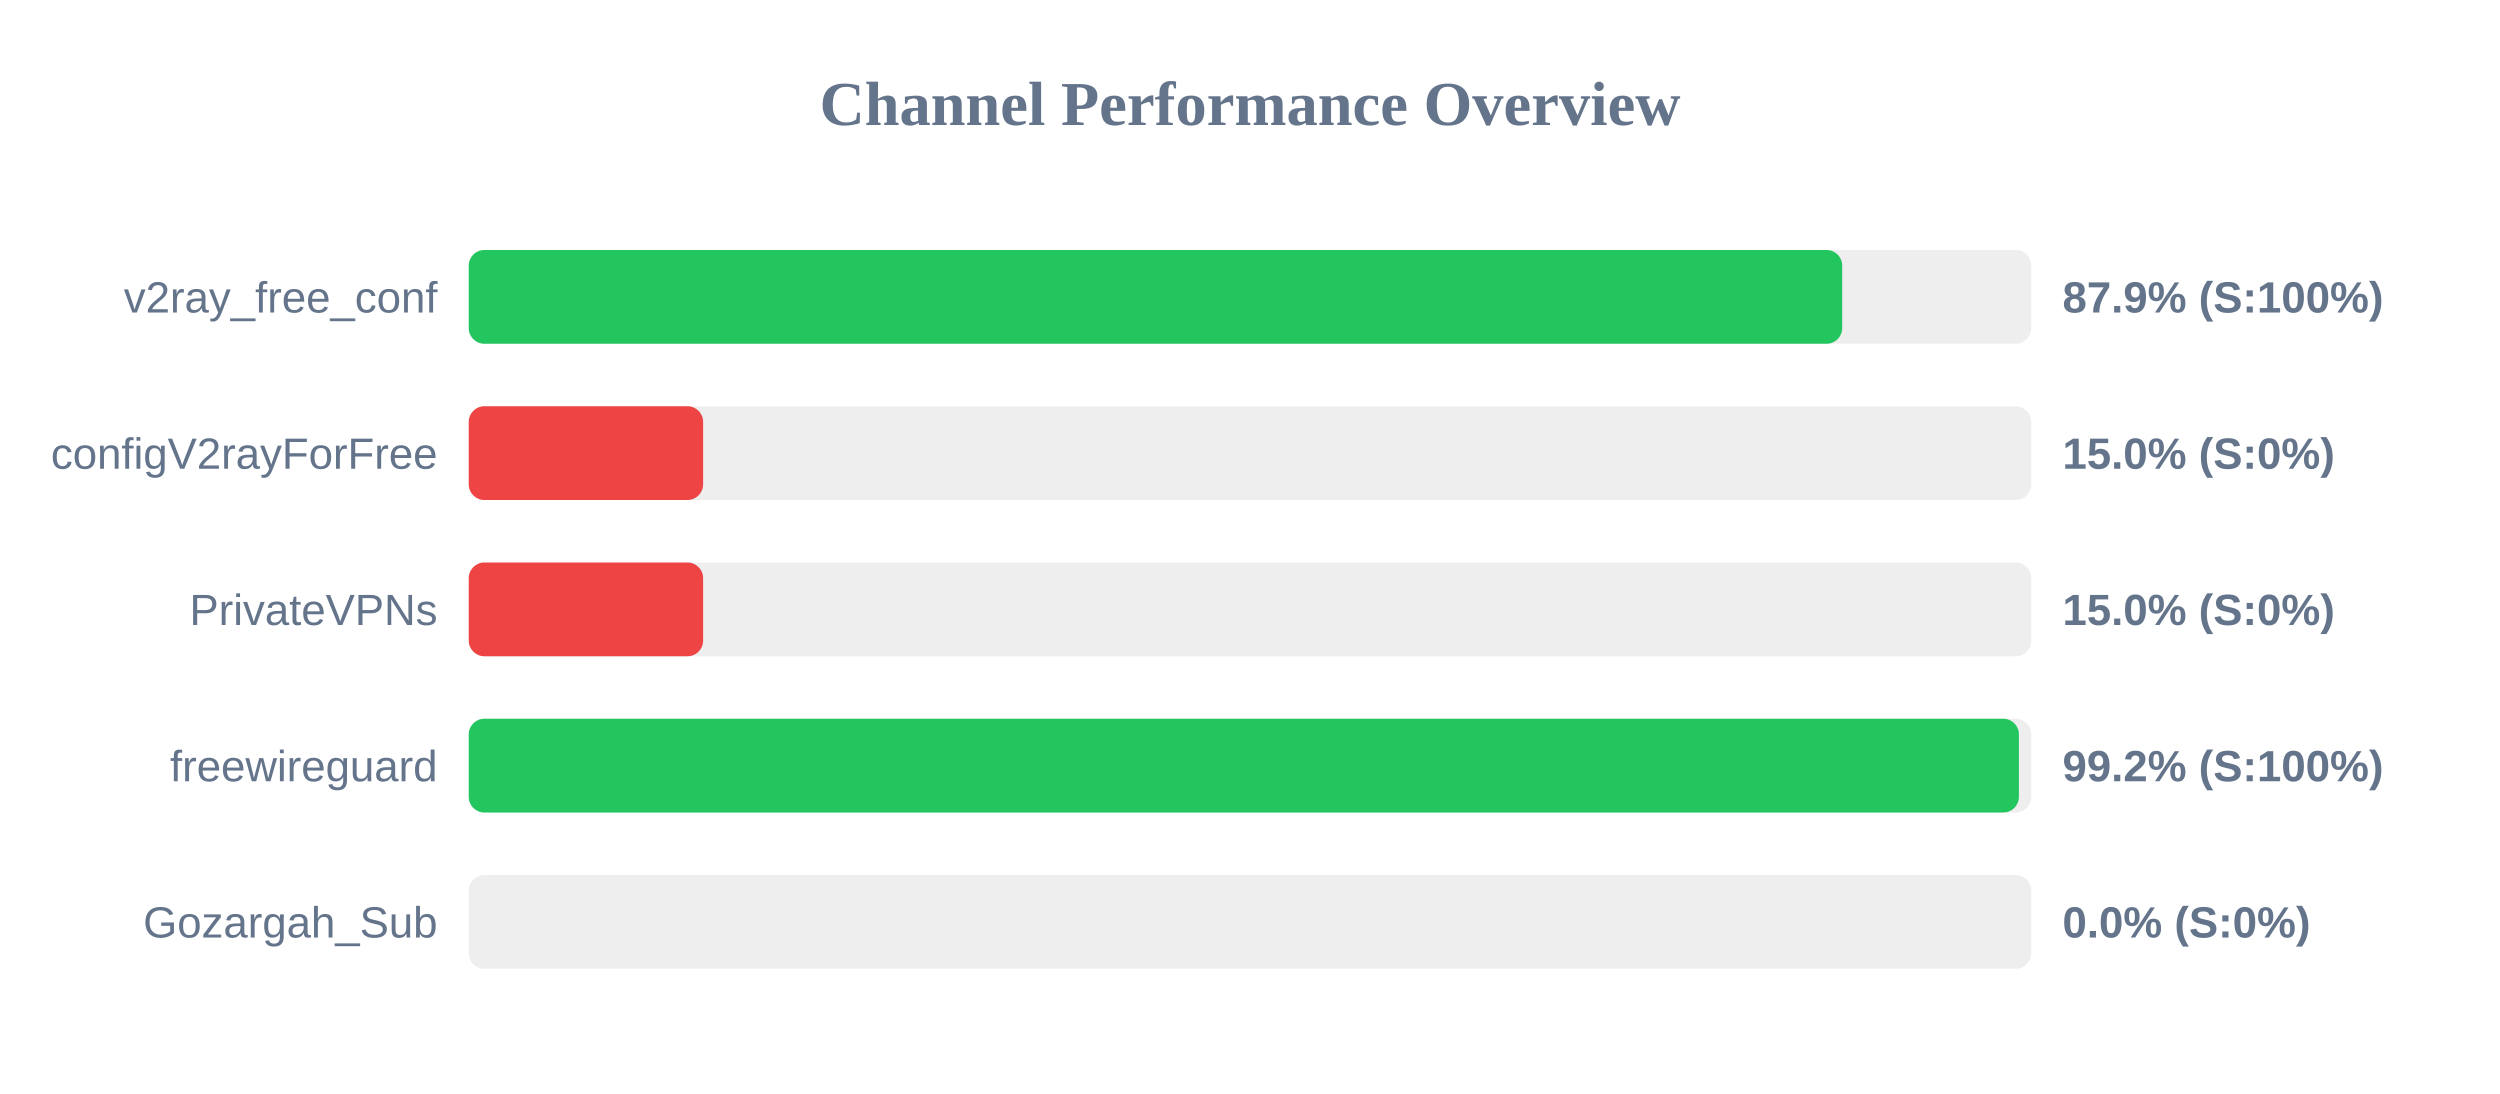
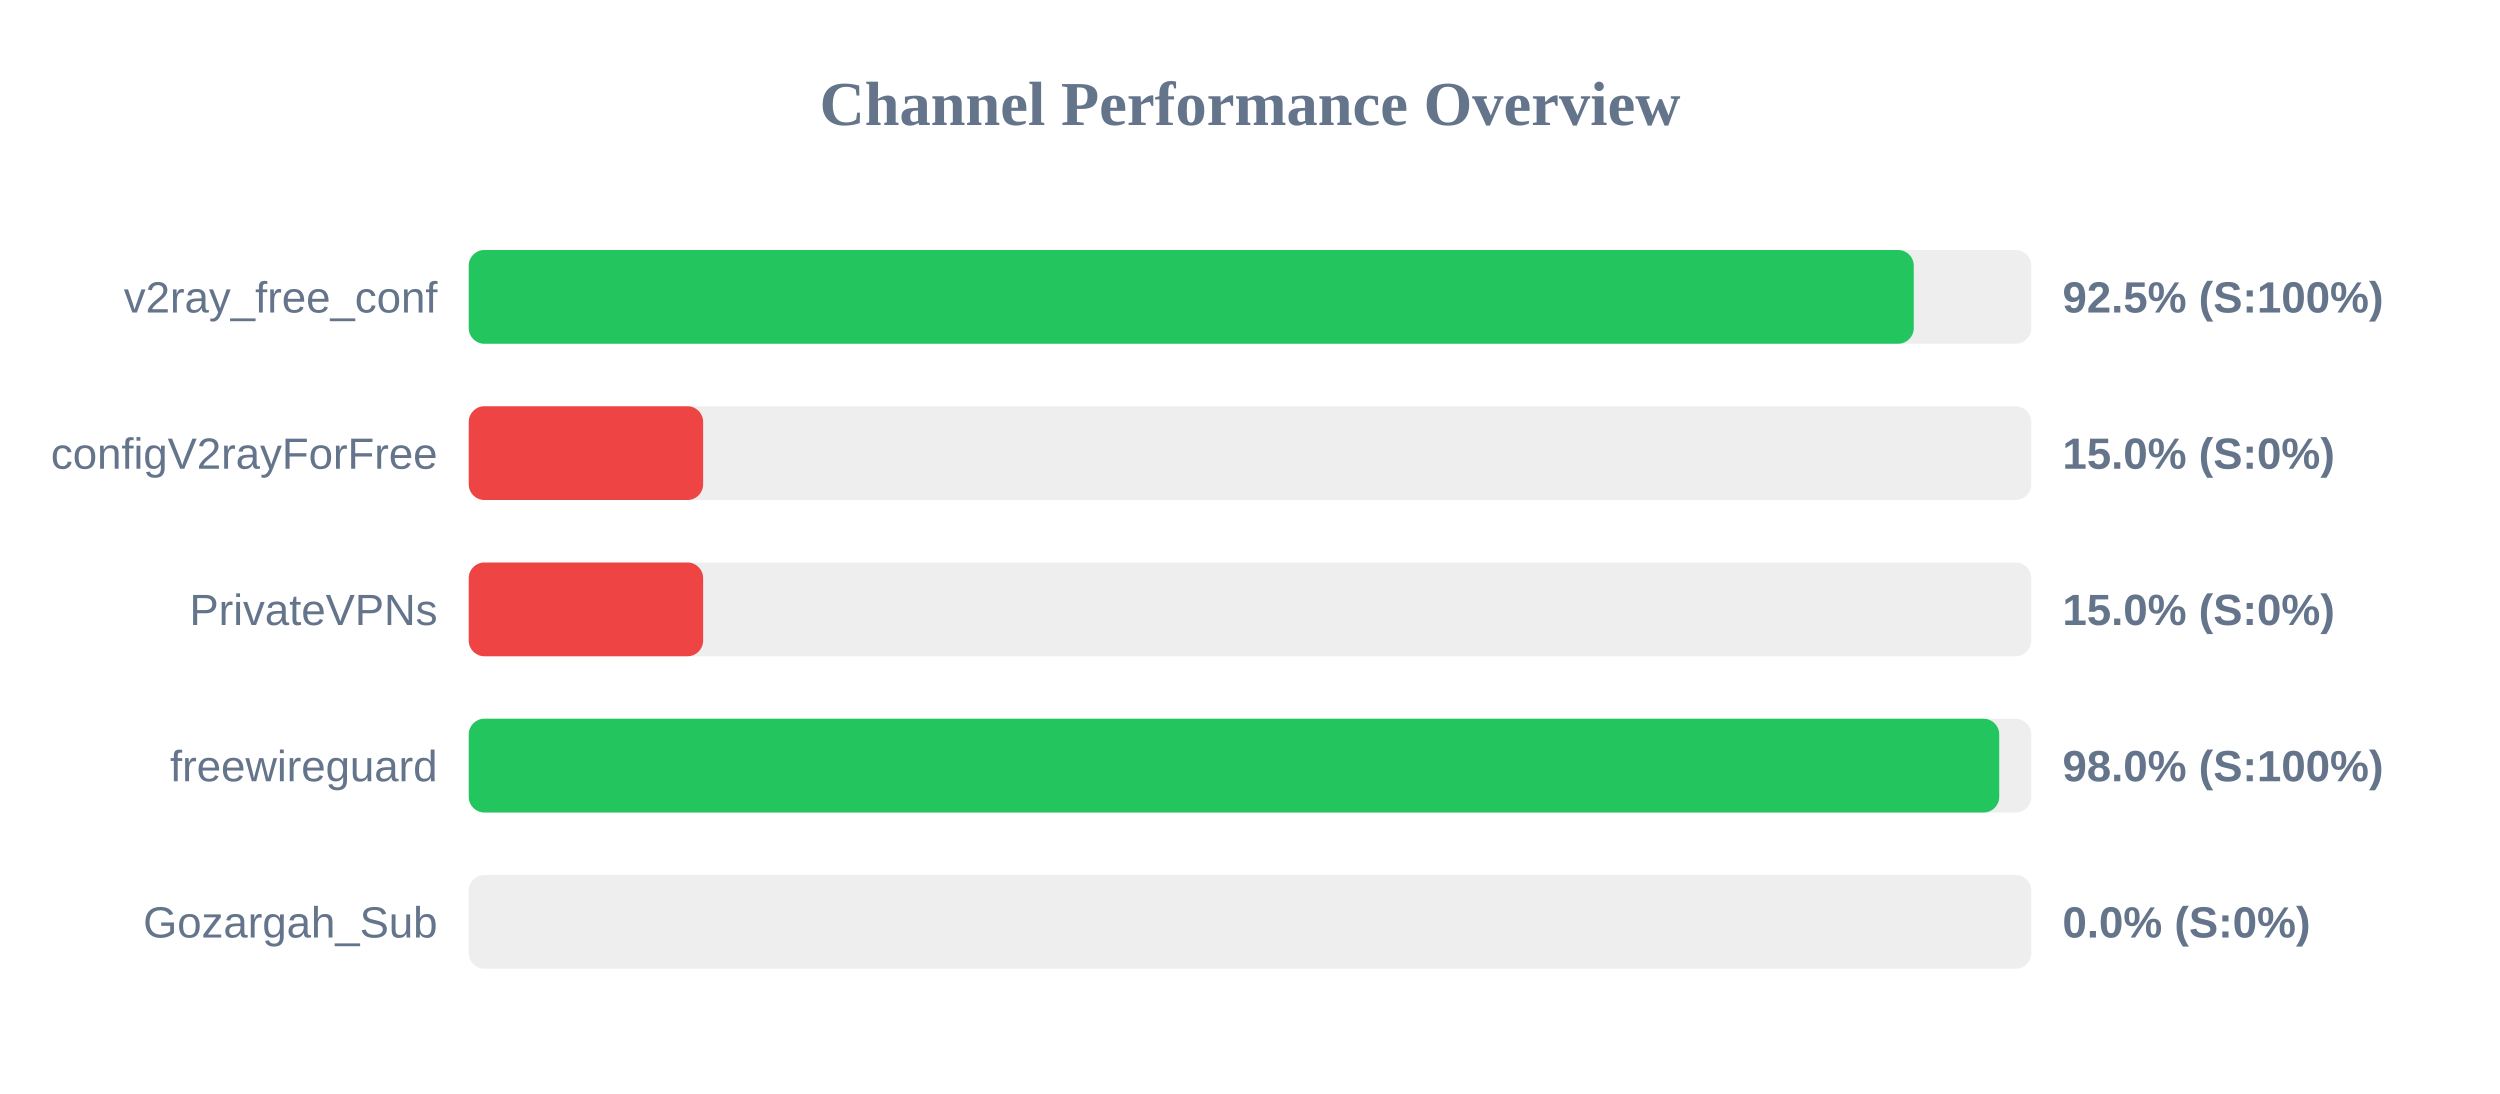
<svg xmlns="http://www.w3.org/2000/svg" width="800" height="350" version="1.1">
  <style>
        .row { font: 14px Arial; fill: #64748b; }
        .score { font: bold 14px Arial; fill: #64748b; }
    </style>
  <text x="400" y="40" text-anchor="middle" font-size="20px" font-weight="bold" fill="#64748b">Channel Performance Overview</text>
  <rect x="150" y="80" width="500" height="30" fill="#eee" rx="5" />
-   <rect x="150" y="80" width="439.5" height="30" fill="#22c55e" rx="5" />
+   <rect x="150" y="80" width="462.4" height="30" fill="#22c55e" rx="5" />
  <text x="140" y="100" text-anchor="end" class="row">v2ray_free_conf</text>
-   <text x="660" y="100" text-anchor="start" class="score">87.9% (S:100%)</text>
+   <text x="660" y="100" text-anchor="start" class="score">92.5% (S:100%)</text>
  <rect x="150" y="130" width="500" height="30" fill="#eee" rx="5" />
  <rect x="150" y="130" width="75.0" height="30" fill="#ef4444" rx="5" />
  <text x="140" y="150" text-anchor="end" class="row">configV2rayForFree</text>
  <text x="660" y="150" text-anchor="start" class="score">15.0% (S:0%)</text>
  <rect x="150" y="180" width="500" height="30" fill="#eee" rx="5" />
  <rect x="150" y="180" width="75.0" height="30" fill="#ef4444" rx="5" />
  <text x="140" y="200" text-anchor="end" class="row">PrivateVPNs</text>
  <text x="660" y="200" text-anchor="start" class="score">15.0% (S:0%)</text>
  <rect x="150" y="230" width="500" height="30" fill="#eee" rx="5" />
-   <rect x="150" y="230" width="496.05" height="30" fill="#22c55e" rx="5" />
+   <rect x="150" y="230" width="489.75" height="30" fill="#22c55e" rx="5" />
  <text x="140" y="250" text-anchor="end" class="row">freewireguard</text>
-   <text x="660" y="250" text-anchor="start" class="score">99.2% (S:100%)</text>
+   <text x="660" y="250" text-anchor="start" class="score">98.0% (S:100%)</text>
  <rect x="150" y="280" width="500" height="30" fill="#eee" rx="5" />
  <rect x="150" y="280" width="0.0" height="30" fill="#ef4444" rx="5" />
  <text x="140" y="300" text-anchor="end" class="row">Gozargah_Sub</text>
  <text x="660" y="300" text-anchor="start" class="score">0.0% (S:0%)</text>
</svg>
